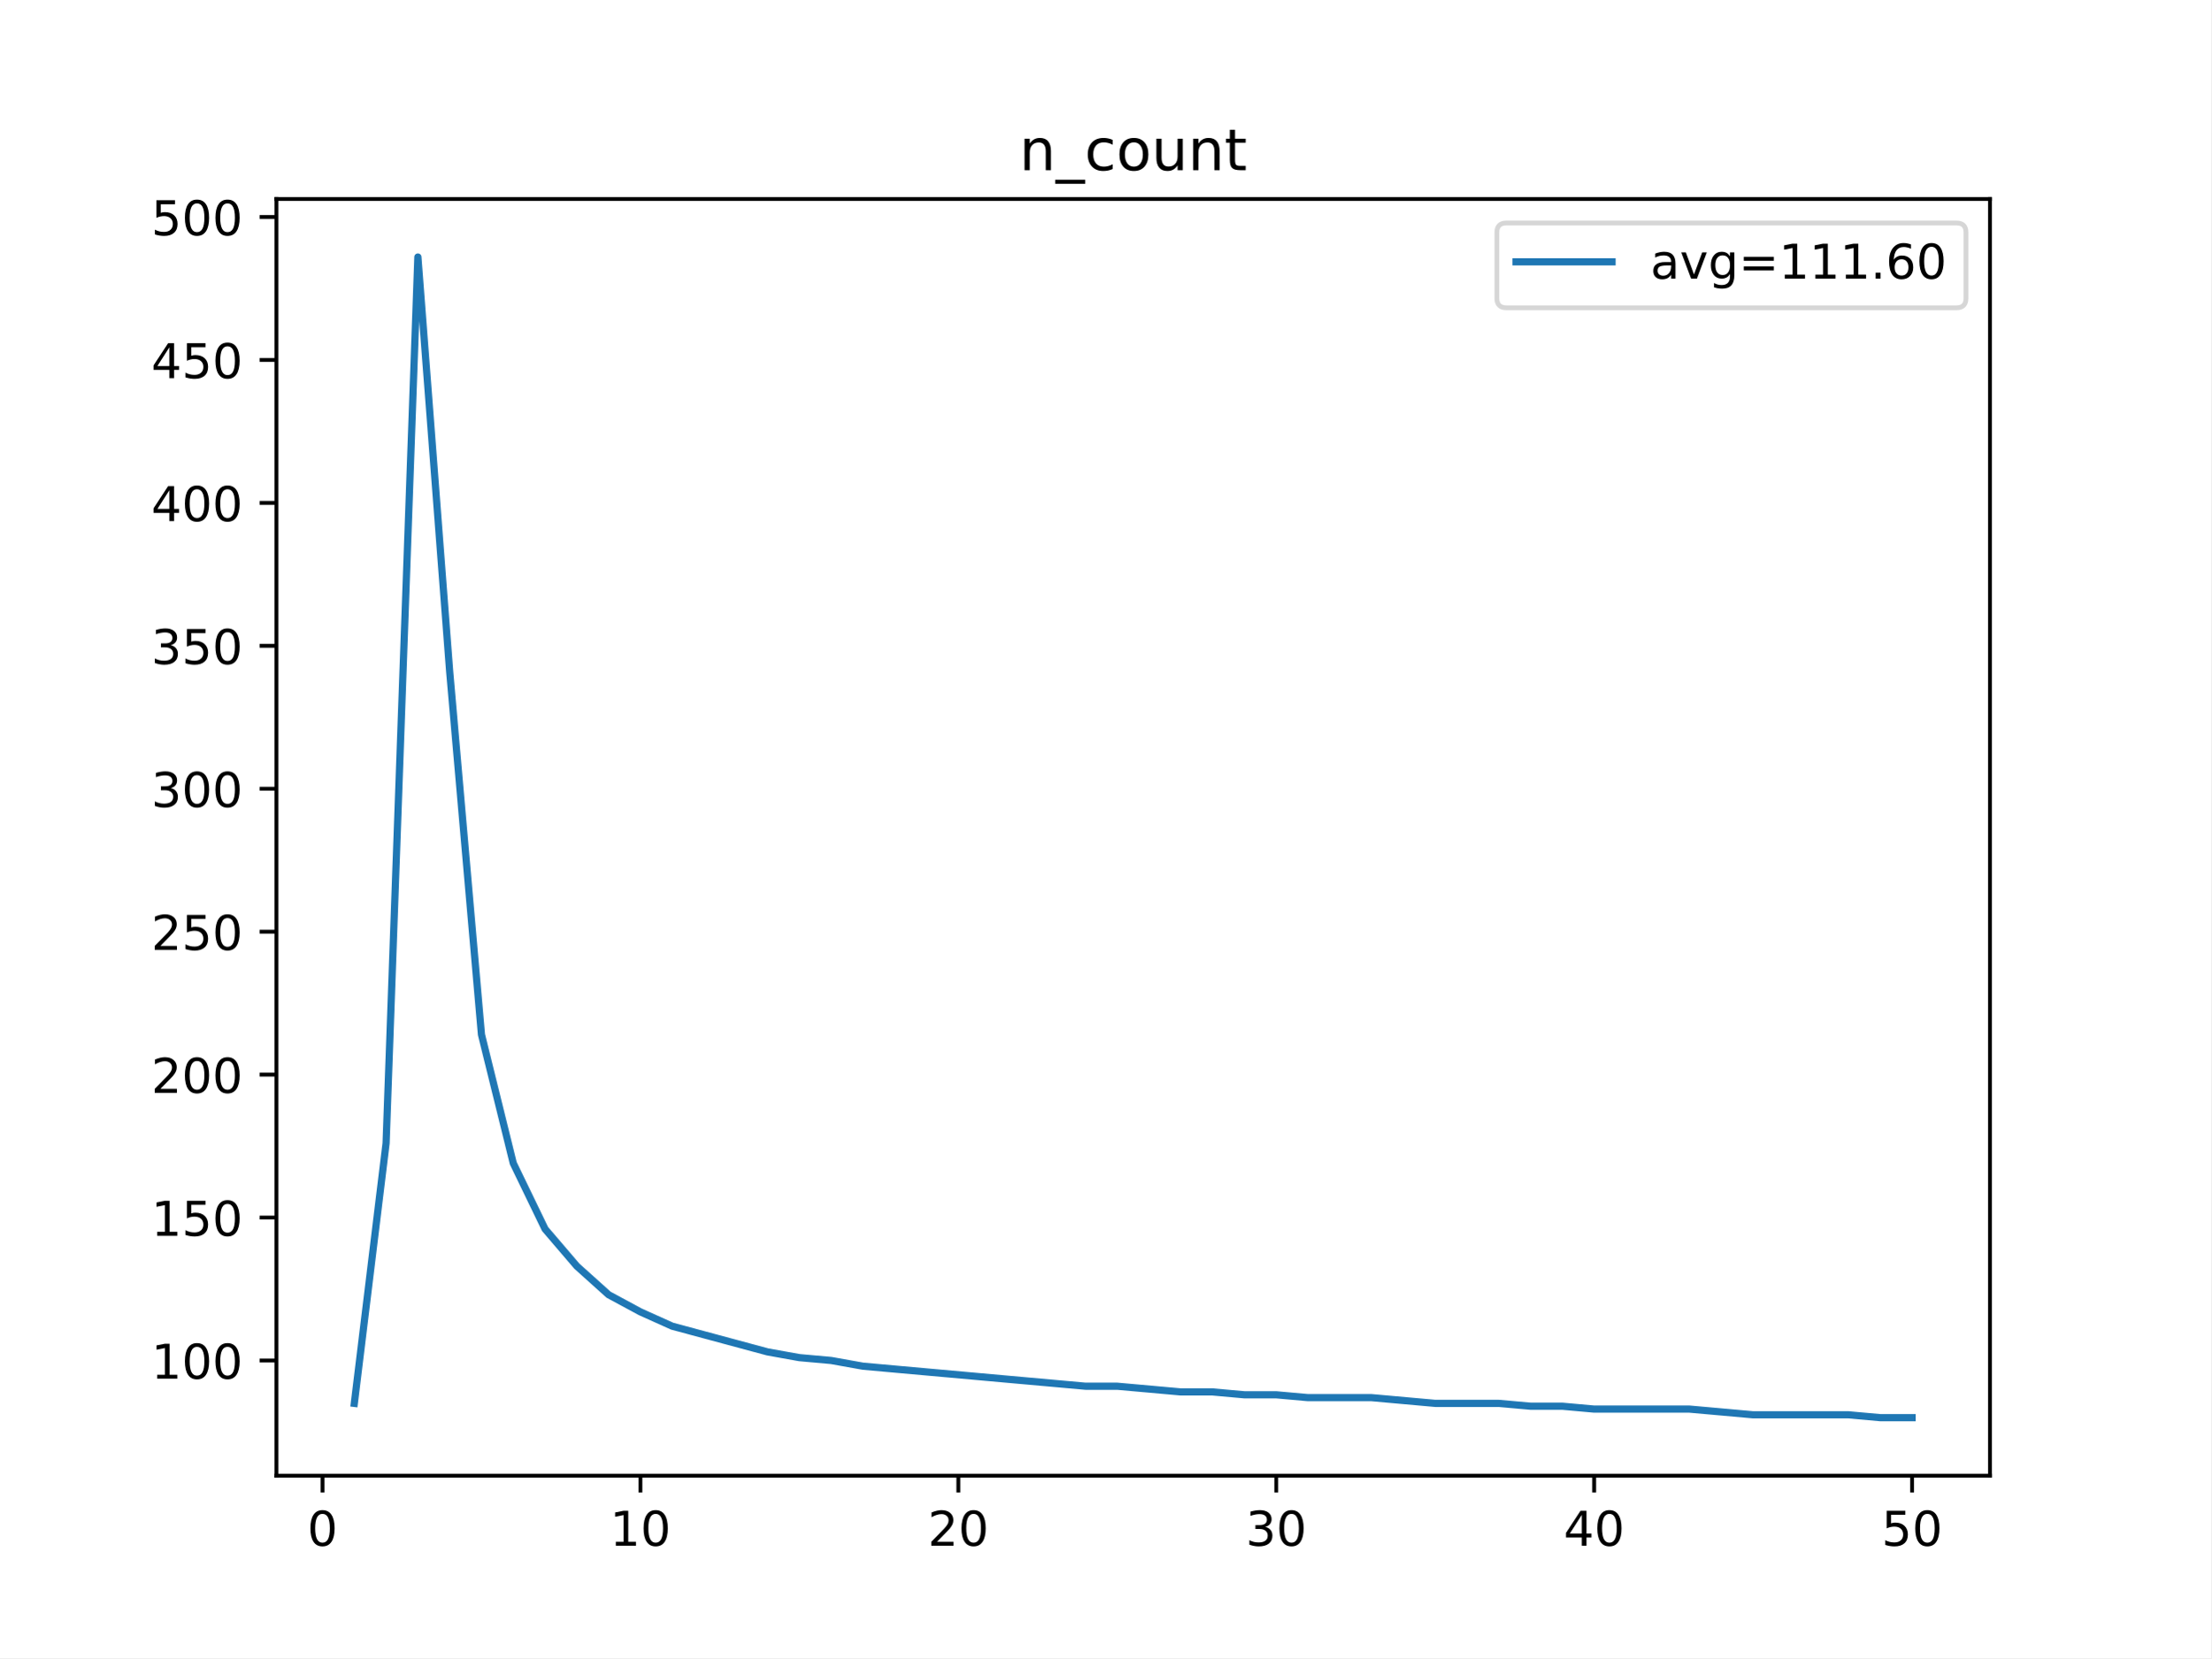
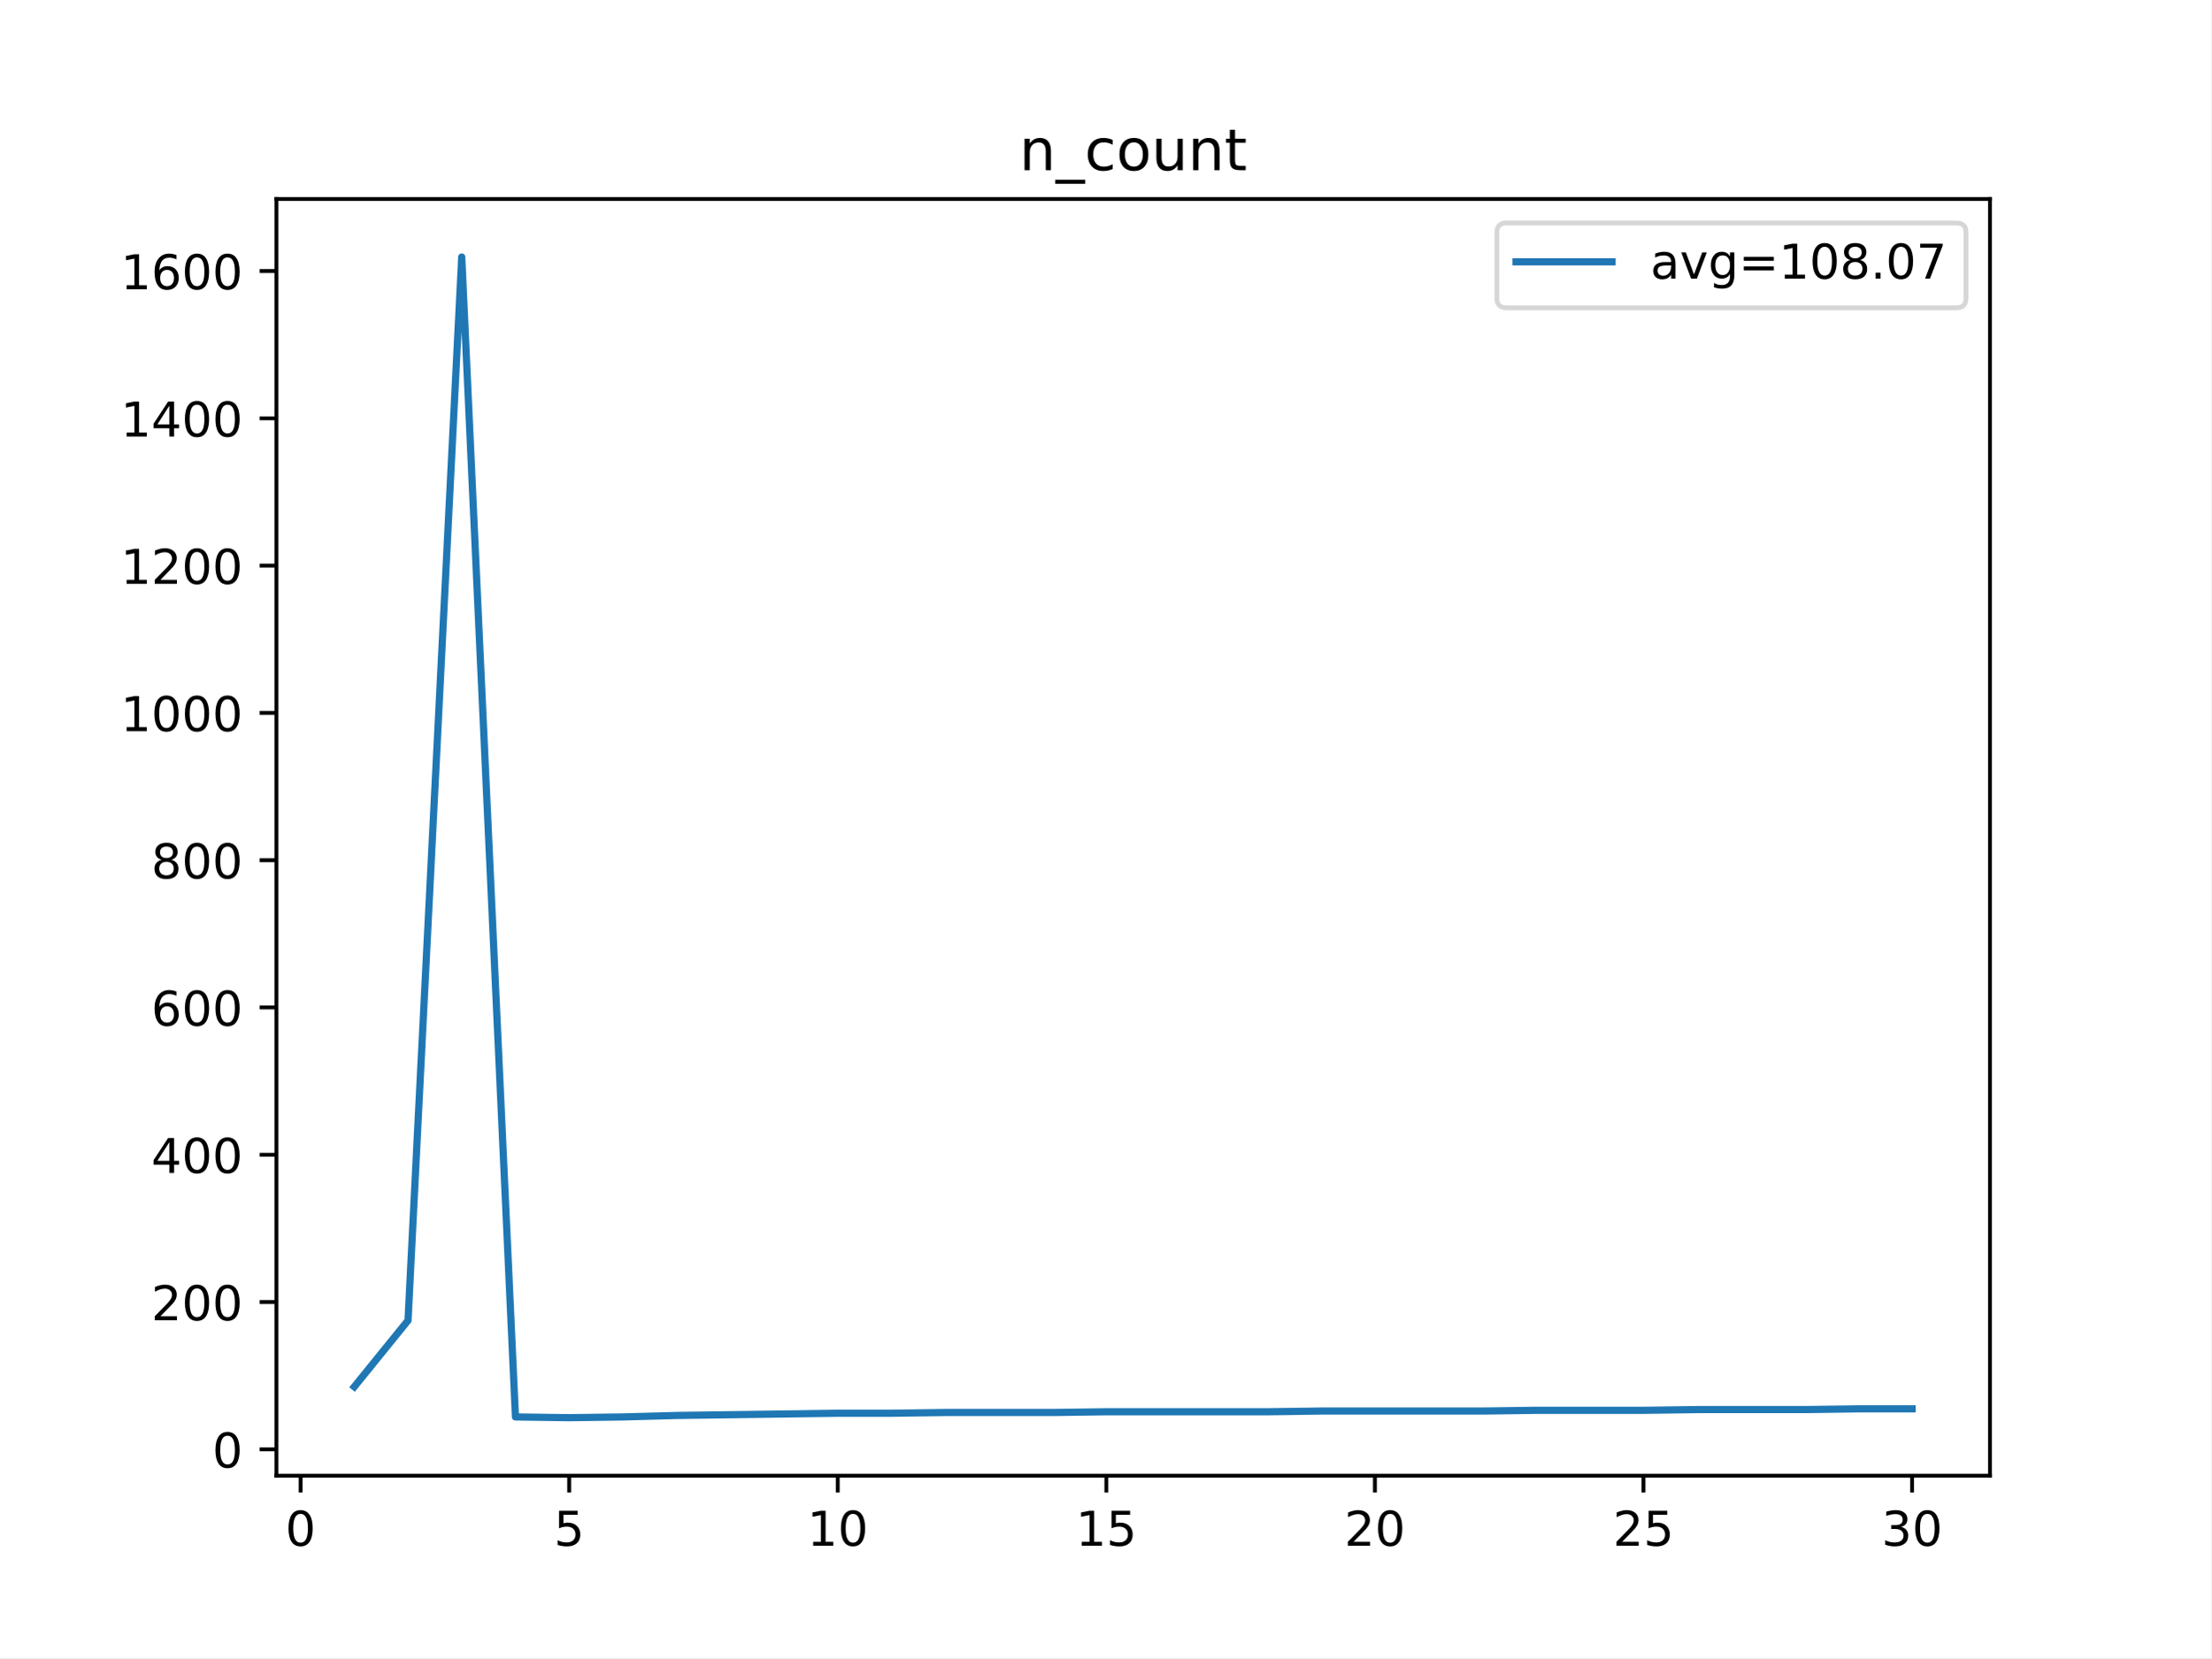
<svg xmlns="http://www.w3.org/2000/svg" xmlns:xlink="http://www.w3.org/1999/xlink" height="345.6pt" version="1.1" viewBox="0 0 460.8 345.6" width="460.8pt">
  <defs>
    <style type="text/css">
*{stroke-linecap:butt;stroke-linejoin:round;}
  </style>
  </defs>
  <g id="figure_1">
    <g id="patch_1">
      <path d="M 0 345.6  L 460.8 345.6  L 460.8 0  L 0 0  z " style="fill:#ffffff;" />
    </g>
    <g id="axes_1">
      <g id="patch_2">
        <path d="M 57.6 307.584  L 414.72 307.584  L 414.72 41.472  L 57.6 41.472  z " style="fill:#ffffff;" />
      </g>
      <g id="matplotlib.axis_1">
        <g id="xtick_1">
          <g id="line2d_1">
            <defs>
-               <path d="M 0 0  L 0 3.5  " id="md513022f7b" style="stroke:#000000;stroke-width:0.8;" />
-             </defs>
-             <g>
-               <use style="stroke:#000000;stroke-width:0.8;" x="67.207" xlink:href="#md513022f7b" y="307.584" />
+               <path d="M 0 0  L 0 3.5  " id="m48f5d08e1c" style="stroke:#000000;stroke-width:0.8;" />
+             </defs>
+             <g>
+               <use style="stroke:#000000;stroke-width:0.8;" x="62.638" xlink:href="#m48f5d08e1c" y="307.584" />
            </g>
          </g>
          <g id="text_1">
            <defs>
              <path d="M 31.781 66.406  Q 24.172 66.406 20.328 58.906  Q 16.5 51.422 16.5 36.375  Q 16.5 21.391 20.328 13.891  Q 24.172 6.391 31.781 6.391  Q 39.453 6.391 43.281 13.891  Q 47.125 21.391 47.125 36.375  Q 47.125 51.422 43.281 58.906  Q 39.453 66.406 31.781 66.406  z M 31.781 74.219  Q 44.047 74.219 50.516 64.516  Q 56.984 54.828 56.984 36.375  Q 56.984 17.969 50.516 8.266  Q 44.047 -1.422 31.781 -1.422  Q 19.531 -1.422 13.062 8.266  Q 6.594 17.969 6.594 36.375  Q 6.594 54.828 13.062 64.516  Q 19.531 74.219 31.781 74.219  z " id="DejaVuSans-48" />
            </defs>
-             <g transform="translate(64.02587 322.1824)scale(0.1 -0.1)">
+             <g transform="translate(59.45649 322.1824)scale(0.1 -0.1)">
              <use xlink:href="#DejaVuSans-48" />
            </g>
          </g>
        </g>
        <g id="xtick_2">
          <g id="line2d_2">
            <g>
-               <use style="stroke:#000000;stroke-width:0.8;" x="133.463" xlink:href="#md513022f7b" y="307.584" />
+               <use style="stroke:#000000;stroke-width:0.8;" x="118.613" xlink:href="#m48f5d08e1c" y="307.584" />
            </g>
          </g>
          <g id="text_2">
            <defs>
-               <path d="M 12.406 8.297  L 28.516 8.297  L 28.516 63.922  L 10.984 60.406  L 10.984 69.391  L 28.422 72.906  L 38.281 72.906  L 38.281 8.297  L 54.391 8.297  L 54.391 0  L 12.406 0  z " id="DejaVuSans-49" />
-             </defs>
-             <g transform="translate(127.1007 322.1824)scale(0.1 -0.1)">
-               <use xlink:href="#DejaVuSans-49" />
-               <use x="63.623" xlink:href="#DejaVuSans-48" />
+               <path d="M 10.797 72.906  L 49.516 72.906  L 49.516 64.594  L 19.828 64.594  L 19.828 46.734  Q 21.969 47.469 24.109 47.828  Q 26.266 48.188 28.422 48.188  Q 40.625 48.188 47.75 41.5  Q 54.891 34.812 54.891 23.391  Q 54.891 11.625 47.562 5.094  Q 40.234 -1.422 26.906 -1.422  Q 22.312 -1.422 17.547 -0.641  Q 12.797 0.141 7.719 1.703  L 7.719 11.625  Q 12.109 9.234 16.797 8.062  Q 21.484 6.891 26.703 6.891  Q 35.156 6.891 40.078 11.328  Q 45.016 15.766 45.016 23.391  Q 45.016 31 40.078 35.438  Q 35.156 39.891 26.703 39.891  Q 22.75 39.891 18.812 39.016  Q 14.891 38.141 10.797 36.281  z " id="DejaVuSans-53" />
+             </defs>
+             <g transform="translate(115.4314 322.1824)scale(0.1 -0.1)">
+               <use xlink:href="#DejaVuSans-53" />
            </g>
          </g>
        </g>
        <g id="xtick_3">
          <g id="line2d_3">
            <g>
-               <use style="stroke:#000000;stroke-width:0.8;" x="199.719" xlink:href="#md513022f7b" y="307.584" />
+               <use style="stroke:#000000;stroke-width:0.8;" x="174.588" xlink:href="#m48f5d08e1c" y="307.584" />
            </g>
          </g>
          <g id="text_3">
            <defs>
-               <path d="M 19.188 8.297  L 53.609 8.297  L 53.609 0  L 7.328 0  L 7.328 8.297  Q 12.938 14.109 22.625 23.891  Q 32.328 33.688 34.812 36.531  Q 39.547 41.844 41.422 45.531  Q 43.312 49.219 43.312 52.781  Q 43.312 58.594 39.234 62.25  Q 35.156 65.922 28.609 65.922  Q 23.969 65.922 18.812 64.312  Q 13.672 62.703 7.812 59.422  L 7.812 69.391  Q 13.766 71.781 18.938 73  Q 24.125 74.219 28.422 74.219  Q 39.75 74.219 46.484 68.547  Q 53.219 62.891 53.219 53.422  Q 53.219 48.922 51.531 44.891  Q 49.859 40.875 45.406 35.406  Q 44.188 33.984 37.641 27.219  Q 31.109 20.453 19.188 8.297  z " id="DejaVuSans-50" />
-             </defs>
-             <g transform="translate(193.3567 322.1824)scale(0.1 -0.1)">
-               <use xlink:href="#DejaVuSans-50" />
+               <path d="M 12.406 8.297  L 28.516 8.297  L 28.516 63.922  L 10.984 60.406  L 10.984 69.391  L 28.422 72.906  L 38.281 72.906  L 38.281 8.297  L 54.391 8.297  L 54.391 0  L 12.406 0  z " id="DejaVuSans-49" />
+             </defs>
+             <g transform="translate(168.2251 322.1824)scale(0.1 -0.1)">
+               <use xlink:href="#DejaVuSans-49" />
              <use x="63.623" xlink:href="#DejaVuSans-48" />
            </g>
          </g>
        </g>
        <g id="xtick_4">
          <g id="line2d_4">
            <g>
-               <use style="stroke:#000000;stroke-width:0.8;" x="265.975" xlink:href="#md513022f7b" y="307.584" />
+               <use style="stroke:#000000;stroke-width:0.8;" x="230.563" xlink:href="#m48f5d08e1c" y="307.584" />
            </g>
          </g>
          <g id="text_4">
-             <defs>
-               <path d="M 40.578 39.312  Q 47.656 37.797 51.625 33  Q 55.609 28.219 55.609 21.188  Q 55.609 10.406 48.188 4.484  Q 40.766 -1.422 27.094 -1.422  Q 22.516 -1.422 17.656 -0.516  Q 12.797 0.391 7.625 2.203  L 7.625 11.719  Q 11.719 9.328 16.594 8.109  Q 21.484 6.891 26.812 6.891  Q 36.078 6.891 40.938 10.547  Q 45.797 14.203 45.797 21.188  Q 45.797 27.641 41.281 31.266  Q 36.766 34.906 28.719 34.906  L 20.219 34.906  L 20.219 43.016  L 29.109 43.016  Q 36.375 43.016 40.234 45.922  Q 44.094 48.828 44.094 54.297  Q 44.094 59.906 40.109 62.906  Q 36.141 65.922 28.719 65.922  Q 24.656 65.922 20.016 65.031  Q 15.375 64.156 9.812 62.312  L 9.812 71.094  Q 15.438 72.656 20.344 73.438  Q 25.25 74.219 29.594 74.219  Q 40.828 74.219 47.359 69.109  Q 53.906 64.016 53.906 55.328  Q 53.906 49.266 50.438 45.094  Q 46.969 40.922 40.578 39.312  z " id="DejaVuSans-51" />
-             </defs>
-             <g transform="translate(259.6127 322.1824)scale(0.1 -0.1)">
-               <use xlink:href="#DejaVuSans-51" />
-               <use x="63.623" xlink:href="#DejaVuSans-48" />
+             <g transform="translate(224.2 322.1824)scale(0.1 -0.1)">
+               <use xlink:href="#DejaVuSans-49" />
+               <use x="63.623" xlink:href="#DejaVuSans-53" />
            </g>
          </g>
        </g>
        <g id="xtick_5">
          <g id="line2d_5">
            <g>
-               <use style="stroke:#000000;stroke-width:0.8;" x="332.231" xlink:href="#md513022f7b" y="307.584" />
+               <use style="stroke:#000000;stroke-width:0.8;" x="286.537" xlink:href="#m48f5d08e1c" y="307.584" />
            </g>
          </g>
          <g id="text_5">
            <defs>
-               <path d="M 37.797 64.312  L 12.891 25.391  L 37.797 25.391  z M 35.203 72.906  L 47.609 72.906  L 47.609 25.391  L 58.016 25.391  L 58.016 17.188  L 47.609 17.188  L 47.609 0  L 37.797 0  L 37.797 17.188  L 4.891 17.188  L 4.891 26.703  z " id="DejaVuSans-52" />
-             </defs>
-             <g transform="translate(325.8687 322.1824)scale(0.1 -0.1)">
-               <use xlink:href="#DejaVuSans-52" />
+               <path d="M 19.188 8.297  L 53.609 8.297  L 53.609 0  L 7.328 0  L 7.328 8.297  Q 12.938 14.109 22.625 23.891  Q 32.328 33.688 34.812 36.531  Q 39.547 41.844 41.422 45.531  Q 43.312 49.219 43.312 52.781  Q 43.312 58.594 39.234 62.25  Q 35.156 65.922 28.609 65.922  Q 23.969 65.922 18.812 64.312  Q 13.672 62.703 7.812 59.422  L 7.812 69.391  Q 13.766 71.781 18.938 73  Q 24.125 74.219 28.422 74.219  Q 39.75 74.219 46.484 68.547  Q 53.219 62.891 53.219 53.422  Q 53.219 48.922 51.531 44.891  Q 49.859 40.875 45.406 35.406  Q 44.188 33.984 37.641 27.219  Q 31.109 20.453 19.188 8.297  z " id="DejaVuSans-50" />
+             </defs>
+             <g transform="translate(280.1749 322.1824)scale(0.1 -0.1)">
+               <use xlink:href="#DejaVuSans-50" />
              <use x="63.623" xlink:href="#DejaVuSans-48" />
            </g>
          </g>
        </g>
        <g id="xtick_6">
          <g id="line2d_6">
            <g>
-               <use style="stroke:#000000;stroke-width:0.8;" x="398.487" xlink:href="#md513022f7b" y="307.584" />
+               <use style="stroke:#000000;stroke-width:0.8;" x="342.512" xlink:href="#m48f5d08e1c" y="307.584" />
            </g>
          </g>
          <g id="text_6">
-             <defs>
-               <path d="M 10.797 72.906  L 49.516 72.906  L 49.516 64.594  L 19.828 64.594  L 19.828 46.734  Q 21.969 47.469 24.109 47.828  Q 26.266 48.188 28.422 48.188  Q 40.625 48.188 47.75 41.5  Q 54.891 34.812 54.891 23.391  Q 54.891 11.625 47.562 5.094  Q 40.234 -1.422 26.906 -1.422  Q 22.312 -1.422 17.547 -0.641  Q 12.797 0.141 7.719 1.703  L 7.719 11.625  Q 12.109 9.234 16.797 8.062  Q 21.484 6.891 26.703 6.891  Q 35.156 6.891 40.078 11.328  Q 45.016 15.766 45.016 23.391  Q 45.016 31 40.078 35.438  Q 35.156 39.891 26.703 39.891  Q 22.75 39.891 18.812 39.016  Q 14.891 38.141 10.797 36.281  z " id="DejaVuSans-53" />
+             <g transform="translate(336.1499 322.1824)scale(0.1 -0.1)">
+               <use xlink:href="#DejaVuSans-50" />
+               <use x="63.623" xlink:href="#DejaVuSans-53" />
+             </g>
+           </g>
+         </g>
+         <g id="xtick_7">
+           <g id="line2d_7">
+             <g>
+               <use style="stroke:#000000;stroke-width:0.8;" x="398.487" xlink:href="#m48f5d08e1c" y="307.584" />
+             </g>
+           </g>
+           <g id="text_7">
+             <defs>
+               <path d="M 40.578 39.312  Q 47.656 37.797 51.625 33  Q 55.609 28.219 55.609 21.188  Q 55.609 10.406 48.188 4.484  Q 40.766 -1.422 27.094 -1.422  Q 22.516 -1.422 17.656 -0.516  Q 12.797 0.391 7.625 2.203  L 7.625 11.719  Q 11.719 9.328 16.594 8.109  Q 21.484 6.891 26.812 6.891  Q 36.078 6.891 40.938 10.547  Q 45.797 14.203 45.797 21.188  Q 45.797 27.641 41.281 31.266  Q 36.766 34.906 28.719 34.906  L 20.219 34.906  L 20.219 43.016  L 29.109 43.016  Q 36.375 43.016 40.234 45.922  Q 44.094 48.828 44.094 54.297  Q 44.094 59.906 40.109 62.906  Q 36.141 65.922 28.719 65.922  Q 24.656 65.922 20.016 65.031  Q 15.375 64.156 9.812 62.312  L 9.812 71.094  Q 15.438 72.656 20.344 73.438  Q 25.25 74.219 29.594 74.219  Q 40.828 74.219 47.359 69.109  Q 53.906 64.016 53.906 55.328  Q 53.906 49.266 50.438 45.094  Q 46.969 40.922 40.578 39.312  z " id="DejaVuSans-51" />
            </defs>
            <g transform="translate(392.1248 322.1824)scale(0.1 -0.1)">
-               <use xlink:href="#DejaVuSans-53" />
+               <use xlink:href="#DejaVuSans-51" />
              <use x="63.623" xlink:href="#DejaVuSans-48" />
            </g>
          </g>
        </g>
      </g>
      <g id="matplotlib.axis_2">
        <g id="ytick_1">
-           <g id="line2d_7">
-             <defs>
-               <path d="M 0 0  L -3.5 0  " id="mac800db66d" style="stroke:#000000;stroke-width:0.8;" />
-             </defs>
-             <g>
-               <use style="stroke:#000000;stroke-width:0.8;" x="57.6" xlink:href="#mac800db66d" y="283.571" />
-             </g>
-           </g>
-           <g id="text_7">
-             <g transform="translate(31.5125 287.37)scale(0.1 -0.1)">
-               <use xlink:href="#DejaVuSans-49" />
-               <use x="63.623" xlink:href="#DejaVuSans-48" />
-               <use x="127.246" xlink:href="#DejaVuSans-48" />
+           <g id="line2d_8">
+             <defs>
+               <path d="M 0 0  L -3.5 0  " id="mdd2c748507" style="stroke:#000000;stroke-width:0.8;" />
+             </defs>
+             <g>
+               <use style="stroke:#000000;stroke-width:0.8;" x="57.6" xlink:href="#mdd2c748507" y="302.089" />
+             </g>
+           </g>
+           <g id="text_8">
+             <g transform="translate(44.2375 305.8878)scale(0.1 -0.1)">
+               <use xlink:href="#DejaVuSans-48" />
            </g>
          </g>
        </g>
        <g id="ytick_2">
-           <g id="line2d_8">
-             <g>
-               <use style="stroke:#000000;stroke-width:0.8;" x="57.6" xlink:href="#mac800db66d" y="253.778" />
-             </g>
-           </g>
-           <g id="text_8">
-             <g transform="translate(31.5125 257.5769)scale(0.1 -0.1)">
-               <use xlink:href="#DejaVuSans-49" />
-               <use x="63.623" xlink:href="#DejaVuSans-53" />
+           <g id="line2d_9">
+             <g>
+               <use style="stroke:#000000;stroke-width:0.8;" x="57.6" xlink:href="#mdd2c748507" y="271.388" />
+             </g>
+           </g>
+           <g id="text_9">
+             <g transform="translate(31.5125 275.1873)scale(0.1 -0.1)">
+               <use xlink:href="#DejaVuSans-50" />
+               <use x="63.623" xlink:href="#DejaVuSans-48" />
              <use x="127.246" xlink:href="#DejaVuSans-48" />
            </g>
          </g>
        </g>
        <g id="ytick_3">
-           <g id="line2d_9">
-             <g>
-               <use style="stroke:#000000;stroke-width:0.8;" x="57.6" xlink:href="#mac800db66d" y="223.985" />
-             </g>
-           </g>
-           <g id="text_9">
-             <g transform="translate(31.5125 227.7838)scale(0.1 -0.1)">
-               <use xlink:href="#DejaVuSans-50" />
+           <g id="line2d_10">
+             <g>
+               <use style="stroke:#000000;stroke-width:0.8;" x="57.6" xlink:href="#mdd2c748507" y="240.688" />
+             </g>
+           </g>
+           <g id="text_10">
+             <defs>
+               <path d="M 37.797 64.312  L 12.891 25.391  L 37.797 25.391  z M 35.203 72.906  L 47.609 72.906  L 47.609 25.391  L 58.016 25.391  L 58.016 17.188  L 47.609 17.188  L 47.609 0  L 37.797 0  L 37.797 17.188  L 4.891 17.188  L 4.891 26.703  z " id="DejaVuSans-52" />
+             </defs>
+             <g transform="translate(31.5125 244.4868)scale(0.1 -0.1)">
+               <use xlink:href="#DejaVuSans-52" />
              <use x="63.623" xlink:href="#DejaVuSans-48" />
              <use x="127.246" xlink:href="#DejaVuSans-48" />
            </g>
          </g>
        </g>
        <g id="ytick_4">
-           <g id="line2d_10">
-             <g>
-               <use style="stroke:#000000;stroke-width:0.8;" x="57.6" xlink:href="#mac800db66d" y="194.191" />
-             </g>
-           </g>
-           <g id="text_10">
-             <g transform="translate(31.5125 197.9907)scale(0.1 -0.1)">
-               <use xlink:href="#DejaVuSans-50" />
-               <use x="63.623" xlink:href="#DejaVuSans-53" />
+           <g id="line2d_11">
+             <g>
+               <use style="stroke:#000000;stroke-width:0.8;" x="57.6" xlink:href="#mdd2c748507" y="209.987" />
+             </g>
+           </g>
+           <g id="text_11">
+             <defs>
+               <path d="M 33.016 40.375  Q 26.375 40.375 22.484 35.828  Q 18.609 31.297 18.609 23.391  Q 18.609 15.531 22.484 10.953  Q 26.375 6.391 33.016 6.391  Q 39.656 6.391 43.531 10.953  Q 47.406 15.531 47.406 23.391  Q 47.406 31.297 43.531 35.828  Q 39.656 40.375 33.016 40.375  z M 52.594 71.297  L 52.594 62.312  Q 48.875 64.062 45.094 64.984  Q 41.312 65.922 37.594 65.922  Q 27.828 65.922 22.672 59.328  Q 17.531 52.734 16.797 39.406  Q 19.672 43.656 24.016 45.922  Q 28.375 48.188 33.594 48.188  Q 44.578 48.188 50.953 41.516  Q 57.328 34.859 57.328 23.391  Q 57.328 12.156 50.688 5.359  Q 44.047 -1.422 33.016 -1.422  Q 20.359 -1.422 13.672 8.266  Q 6.984 17.969 6.984 36.375  Q 6.984 53.656 15.188 63.938  Q 23.391 74.219 37.203 74.219  Q 40.922 74.219 44.703 73.484  Q 48.484 72.75 52.594 71.297  z " id="DejaVuSans-54" />
+             </defs>
+             <g transform="translate(31.5125 213.7863)scale(0.1 -0.1)">
+               <use xlink:href="#DejaVuSans-54" />
+               <use x="63.623" xlink:href="#DejaVuSans-48" />
              <use x="127.246" xlink:href="#DejaVuSans-48" />
            </g>
          </g>
        </g>
        <g id="ytick_5">
-           <g id="line2d_11">
-             <g>
-               <use style="stroke:#000000;stroke-width:0.8;" x="57.6" xlink:href="#mac800db66d" y="164.398" />
-             </g>
-           </g>
-           <g id="text_11">
-             <g transform="translate(31.5125 168.1976)scale(0.1 -0.1)">
-               <use xlink:href="#DejaVuSans-51" />
+           <g id="line2d_12">
+             <g>
+               <use style="stroke:#000000;stroke-width:0.8;" x="57.6" xlink:href="#mdd2c748507" y="179.287" />
+             </g>
+           </g>
+           <g id="text_12">
+             <defs>
+               <path d="M 31.781 34.625  Q 24.75 34.625 20.719 30.859  Q 16.703 27.094 16.703 20.516  Q 16.703 13.922 20.719 10.156  Q 24.75 6.391 31.781 6.391  Q 38.812 6.391 42.859 10.172  Q 46.922 13.969 46.922 20.516  Q 46.922 27.094 42.891 30.859  Q 38.875 34.625 31.781 34.625  z M 21.922 38.812  Q 15.578 40.375 12.031 44.719  Q 8.5 49.078 8.5 55.328  Q 8.5 64.062 14.719 69.141  Q 20.953 74.219 31.781 74.219  Q 42.672 74.219 48.875 69.141  Q 55.078 64.062 55.078 55.328  Q 55.078 49.078 51.531 44.719  Q 48 40.375 41.703 38.812  Q 48.828 37.156 52.797 32.312  Q 56.781 27.484 56.781 20.516  Q 56.781 9.906 50.312 4.234  Q 43.844 -1.422 31.781 -1.422  Q 19.734 -1.422 13.25 4.234  Q 6.781 9.906 6.781 20.516  Q 6.781 27.484 10.781 32.312  Q 14.797 37.156 21.922 38.812  z M 18.312 54.391  Q 18.312 48.734 21.844 45.562  Q 25.391 42.391 31.781 42.391  Q 38.141 42.391 41.719 45.562  Q 45.312 48.734 45.312 54.391  Q 45.312 60.062 41.719 63.234  Q 38.141 66.406 31.781 66.406  Q 25.391 66.406 21.844 63.234  Q 18.312 60.062 18.312 54.391  z " id="DejaVuSans-56" />
+             </defs>
+             <g transform="translate(31.5125 183.0858)scale(0.1 -0.1)">
+               <use xlink:href="#DejaVuSans-56" />
              <use x="63.623" xlink:href="#DejaVuSans-48" />
              <use x="127.246" xlink:href="#DejaVuSans-48" />
            </g>
          </g>
        </g>
        <g id="ytick_6">
-           <g id="line2d_12">
-             <g>
-               <use style="stroke:#000000;stroke-width:0.8;" x="57.6" xlink:href="#mac800db66d" y="134.605" />
-             </g>
-           </g>
-           <g id="text_12">
-             <g transform="translate(31.5125 138.4045)scale(0.1 -0.1)">
-               <use xlink:href="#DejaVuSans-51" />
-               <use x="63.623" xlink:href="#DejaVuSans-53" />
-               <use x="127.246" xlink:href="#DejaVuSans-48" />
+           <g id="line2d_13">
+             <g>
+               <use style="stroke:#000000;stroke-width:0.8;" x="57.6" xlink:href="#mdd2c748507" y="148.586" />
+             </g>
+           </g>
+           <g id="text_13">
+             <g transform="translate(25.15 152.3853)scale(0.1 -0.1)">
+               <use xlink:href="#DejaVuSans-49" />
+               <use x="63.623" xlink:href="#DejaVuSans-48" />
+               <use x="127.246" xlink:href="#DejaVuSans-48" />
+               <use x="190.869" xlink:href="#DejaVuSans-48" />
            </g>
          </g>
        </g>
        <g id="ytick_7">
-           <g id="line2d_13">
-             <g>
-               <use style="stroke:#000000;stroke-width:0.8;" x="57.6" xlink:href="#mac800db66d" y="104.812" />
-             </g>
-           </g>
-           <g id="text_13">
-             <g transform="translate(31.5125 108.6114)scale(0.1 -0.1)">
-               <use xlink:href="#DejaVuSans-52" />
-               <use x="63.623" xlink:href="#DejaVuSans-48" />
-               <use x="127.246" xlink:href="#DejaVuSans-48" />
+           <g id="line2d_14">
+             <g>
+               <use style="stroke:#000000;stroke-width:0.8;" x="57.6" xlink:href="#mdd2c748507" y="117.886" />
+             </g>
+           </g>
+           <g id="text_14">
+             <g transform="translate(25.15 121.6848)scale(0.1 -0.1)">
+               <use xlink:href="#DejaVuSans-49" />
+               <use x="63.623" xlink:href="#DejaVuSans-50" />
+               <use x="127.246" xlink:href="#DejaVuSans-48" />
+               <use x="190.869" xlink:href="#DejaVuSans-48" />
            </g>
          </g>
        </g>
        <g id="ytick_8">
-           <g id="line2d_14">
-             <g>
-               <use style="stroke:#000000;stroke-width:0.8;" x="57.6" xlink:href="#mac800db66d" y="75.019" />
-             </g>
-           </g>
-           <g id="text_14">
-             <g transform="translate(31.5125 78.81825)scale(0.1 -0.1)">
-               <use xlink:href="#DejaVuSans-52" />
-               <use x="63.623" xlink:href="#DejaVuSans-53" />
-               <use x="127.246" xlink:href="#DejaVuSans-48" />
+           <g id="line2d_15">
+             <g>
+               <use style="stroke:#000000;stroke-width:0.8;" x="57.6" xlink:href="#mdd2c748507" y="87.185" />
+             </g>
+           </g>
+           <g id="text_15">
+             <g transform="translate(25.15 90.98427)scale(0.1 -0.1)">
+               <use xlink:href="#DejaVuSans-49" />
+               <use x="63.623" xlink:href="#DejaVuSans-52" />
+               <use x="127.246" xlink:href="#DejaVuSans-48" />
+               <use x="190.869" xlink:href="#DejaVuSans-48" />
            </g>
          </g>
        </g>
        <g id="ytick_9">
-           <g id="line2d_15">
-             <g>
-               <use style="stroke:#000000;stroke-width:0.8;" x="57.6" xlink:href="#mac800db66d" y="45.226" />
-             </g>
-           </g>
-           <g id="text_15">
-             <g transform="translate(31.5125 49.02515)scale(0.1 -0.1)">
-               <use xlink:href="#DejaVuSans-53" />
-               <use x="63.623" xlink:href="#DejaVuSans-48" />
-               <use x="127.246" xlink:href="#DejaVuSans-48" />
-             </g>
-           </g>
-         </g>
-       </g>
-       <g id="line2d_16">
-         <path clip-path="url(#p6b7df5b9b4)" d="M 73.833 292.509  L 80.458 238.285  L 87.084 53.568  L 93.71 139.968  L 100.335 215.642  L 106.961 242.456  L 113.586 256.161  L 120.212 263.907  L 126.838 269.866  L 133.463 273.441  L 140.089 276.42  L 146.714 278.208  L 153.34 279.996  L 159.966 281.783  L 166.591 282.975  L 173.217 283.571  L 179.842 284.762  L 186.468 285.358  L 193.094 285.954  L 199.719 286.55  L 206.345 287.146  L 212.97 287.742  L 219.596 288.338  L 226.222 288.934  L 232.847 288.934  L 239.473 289.529  L 246.098 290.125  L 252.724 290.125  L 259.35 290.721  L 265.975 290.721  L 272.601 291.317  L 279.226 291.317  L 285.852 291.317  L 292.478 291.913  L 299.103 292.509  L 305.729 292.509  L 312.354 292.509  L 318.98 293.105  L 325.606 293.105  L 332.231 293.7  L 338.857 293.7  L 345.482 293.7  L 352.108 293.7  L 358.734 294.296  L 365.359 294.892  L 371.985 294.892  L 378.61 294.892  L 385.236 294.892  L 391.862 295.488  L 398.487 295.488  " style="fill:none;stroke:#1f77b4;stroke-linecap:square;stroke-width:1.5;" />
+           <g id="line2d_16">
+             <g>
+               <use style="stroke:#000000;stroke-width:0.8;" x="57.6" xlink:href="#mdd2c748507" y="56.485" />
+             </g>
+           </g>
+           <g id="text_16">
+             <g transform="translate(25.15 60.28377)scale(0.1 -0.1)">
+               <use xlink:href="#DejaVuSans-49" />
+               <use x="63.623" xlink:href="#DejaVuSans-54" />
+               <use x="127.246" xlink:href="#DejaVuSans-48" />
+               <use x="190.869" xlink:href="#DejaVuSans-48" />
+             </g>
+           </g>
+         </g>
+       </g>
+       <g id="line2d_17">
+         <path clip-path="url(#p7bc06619df)" d="M 73.833 289.041  L 85.028 275.226  L 96.223 53.568  L 107.418 295.334  L 118.613 295.488  L 129.808 295.334  L 141.003 295.027  L 152.198 294.874  L 163.393 294.72  L 174.588 294.567  L 185.783 294.567  L 196.978 294.413  L 208.173 294.413  L 219.368 294.413  L 230.563 294.26  L 241.757 294.26  L 252.952 294.26  L 264.147 294.26  L 275.342 294.106  L 286.537 294.106  L 297.732 294.106  L 308.927 294.106  L 320.122 293.953  L 331.317 293.953  L 342.512 293.953  L 353.707 293.799  L 364.902 293.799  L 376.097 293.799  L 387.292 293.646  L 398.487 293.646  " style="fill:none;stroke:#1f77b4;stroke-linecap:square;stroke-width:1.5;" />
      </g>
      <g id="patch_3">
        <path d="M 57.6 307.584  L 57.6 41.472  " style="fill:none;stroke:#000000;stroke-linecap:square;stroke-linejoin:miter;stroke-width:0.8;" />
      </g>
      <g id="patch_4">
        <path d="M 414.72 307.584  L 414.72 41.472  " style="fill:none;stroke:#000000;stroke-linecap:square;stroke-linejoin:miter;stroke-width:0.8;" />
      </g>
      <g id="patch_5">
        <path d="M 57.6 307.584  L 414.72 307.584  " style="fill:none;stroke:#000000;stroke-linecap:square;stroke-linejoin:miter;stroke-width:0.8;" />
      </g>
      <g id="patch_6">
        <path d="M 57.6 41.472  L 414.72 41.472  " style="fill:none;stroke:#000000;stroke-linecap:square;stroke-linejoin:miter;stroke-width:0.8;" />
      </g>
-       <g id="text_16">
+       <g id="text_17">
        <defs>
          <path d="M 54.891 33.016  L 54.891 0  L 45.906 0  L 45.906 32.719  Q 45.906 40.484 42.875 44.328  Q 39.844 48.188 33.797 48.188  Q 26.516 48.188 22.312 43.547  Q 18.109 38.922 18.109 30.906  L 18.109 0  L 9.078 0  L 9.078 54.688  L 18.109 54.688  L 18.109 46.188  Q 21.344 51.125 25.703 53.562  Q 30.078 56 35.797 56  Q 45.219 56 50.047 50.172  Q 54.891 44.344 54.891 33.016  z " id="DejaVuSans-110" />
          <path d="M 50.984 -16.609  L 50.984 -23.578  L -0.984 -23.578  L -0.984 -16.609  z " id="DejaVuSans-95" />
          <path d="M 48.781 52.594  L 48.781 44.188  Q 44.969 46.297 41.141 47.344  Q 37.312 48.391 33.406 48.391  Q 24.656 48.391 19.812 42.844  Q 14.984 37.312 14.984 27.297  Q 14.984 17.281 19.812 11.734  Q 24.656 6.203 33.406 6.203  Q 37.312 6.203 41.141 7.25  Q 44.969 8.297 48.781 10.406  L 48.781 2.094  Q 45.016 0.344 40.984 -0.531  Q 36.969 -1.422 32.422 -1.422  Q 20.062 -1.422 12.781 6.344  Q 5.516 14.109 5.516 27.297  Q 5.516 40.672 12.859 48.328  Q 20.219 56 33.016 56  Q 37.156 56 41.109 55.141  Q 45.062 54.297 48.781 52.594  z " id="DejaVuSans-99" />
          <path d="M 30.609 48.391  Q 23.391 48.391 19.188 42.75  Q 14.984 37.109 14.984 27.297  Q 14.984 17.484 19.156 11.844  Q 23.344 6.203 30.609 6.203  Q 37.797 6.203 41.984 11.859  Q 46.188 17.531 46.188 27.297  Q 46.188 37.016 41.984 42.703  Q 37.797 48.391 30.609 48.391  z M 30.609 56  Q 42.328 56 49.016 48.375  Q 55.719 40.766 55.719 27.297  Q 55.719 13.875 49.016 6.219  Q 42.328 -1.422 30.609 -1.422  Q 18.844 -1.422 12.172 6.219  Q 5.516 13.875 5.516 27.297  Q 5.516 40.766 12.172 48.375  Q 18.844 56 30.609 56  z " id="DejaVuSans-111" />
          <path d="M 8.5 21.578  L 8.5 54.688  L 17.484 54.688  L 17.484 21.922  Q 17.484 14.156 20.5 10.266  Q 23.531 6.391 29.594 6.391  Q 36.859 6.391 41.078 11.031  Q 45.312 15.672 45.312 23.688  L 45.312 54.688  L 54.297 54.688  L 54.297 0  L 45.312 0  L 45.312 8.406  Q 42.047 3.422 37.719 1  Q 33.406 -1.422 27.688 -1.422  Q 18.266 -1.422 13.375 4.438  Q 8.5 10.297 8.5 21.578  z M 31.109 56  z " id="DejaVuSans-117" />
          <path d="M 18.312 70.219  L 18.312 54.688  L 36.812 54.688  L 36.812 47.703  L 18.312 47.703  L 18.312 18.016  Q 18.312 11.328 20.141 9.422  Q 21.969 7.516 27.594 7.516  L 36.812 7.516  L 36.812 0  L 27.594 0  Q 17.188 0 13.234 3.875  Q 9.281 7.766 9.281 18.016  L 9.281 47.703  L 2.688 47.703  L 2.688 54.688  L 9.281 54.688  L 9.281 70.219  z " id="DejaVuSans-116" />
        </defs>
        <g transform="translate(212.43 35.472)scale(0.12 -0.12)">
          <use xlink:href="#DejaVuSans-110" />
          <use x="63.379" xlink:href="#DejaVuSans-95" />
          <use x="113.379" xlink:href="#DejaVuSans-99" />
          <use x="168.359" xlink:href="#DejaVuSans-111" />
          <use x="229.541" xlink:href="#DejaVuSans-117" />
          <use x="292.92" xlink:href="#DejaVuSans-110" />
          <use x="356.299" xlink:href="#DejaVuSans-116" />
        </g>
      </g>
      <g id="legend_1">
        <g id="patch_7">
          <path d="M 313.954 64.15  L 407.72 64.15  Q 409.72 64.15 409.72 62.15  L 409.72 48.472  Q 409.72 46.472 407.72 46.472  L 313.954 46.472  Q 311.954 46.472 311.954 48.472  L 311.954 62.15  Q 311.954 64.15 313.954 64.15  z " style="fill:#ffffff;opacity:0.8;stroke:#cccccc;stroke-linejoin:miter;" />
        </g>
-         <g id="line2d_17">
+         <g id="line2d_18">
          <path d="M 315.954 54.57  L 335.954 54.57  " style="fill:none;stroke:#1f77b4;stroke-linecap:square;stroke-width:1.5;" />
        </g>
-         <g id="line2d_18" />
-         <g id="text_17">
+         <g id="line2d_19" />
+         <g id="text_18">
          <defs>
            <path d="M 34.281 27.484  Q 23.391 27.484 19.188 25  Q 14.984 22.516 14.984 16.5  Q 14.984 11.719 18.141 8.906  Q 21.297 6.109 26.703 6.109  Q 34.188 6.109 38.703 11.406  Q 43.219 16.703 43.219 25.484  L 43.219 27.484  z M 52.203 31.203  L 52.203 0  L 43.219 0  L 43.219 8.297  Q 40.141 3.328 35.547 0.953  Q 30.953 -1.422 24.312 -1.422  Q 15.922 -1.422 10.953 3.297  Q 6 8.016 6 15.922  Q 6 25.141 12.172 29.828  Q 18.359 34.516 30.609 34.516  L 43.219 34.516  L 43.219 35.406  Q 43.219 41.609 39.141 45  Q 35.062 48.391 27.688 48.391  Q 23 48.391 18.547 47.266  Q 14.109 46.141 10.016 43.891  L 10.016 52.203  Q 14.938 54.109 19.578 55.047  Q 24.219 56 28.609 56  Q 40.484 56 46.344 49.844  Q 52.203 43.703 52.203 31.203  z " id="DejaVuSans-97" />
            <path d="M 2.984 54.688  L 12.5 54.688  L 29.594 8.797  L 46.688 54.688  L 56.203 54.688  L 35.688 0  L 23.484 0  z " id="DejaVuSans-118" />
            <path d="M 45.406 27.984  Q 45.406 37.75 41.375 43.109  Q 37.359 48.484 30.078 48.484  Q 22.859 48.484 18.828 43.109  Q 14.797 37.75 14.797 27.984  Q 14.797 18.266 18.828 12.891  Q 22.859 7.516 30.078 7.516  Q 37.359 7.516 41.375 12.891  Q 45.406 18.266 45.406 27.984  z M 54.391 6.781  Q 54.391 -7.172 48.188 -13.984  Q 42 -20.797 29.203 -20.797  Q 24.469 -20.797 20.266 -20.094  Q 16.062 -19.391 12.109 -17.922  L 12.109 -9.188  Q 16.062 -11.328 19.922 -12.344  Q 23.781 -13.375 27.781 -13.375  Q 36.625 -13.375 41.016 -8.766  Q 45.406 -4.156 45.406 5.172  L 45.406 9.625  Q 42.625 4.781 38.281 2.391  Q 33.938 0 27.875 0  Q 17.828 0 11.672 7.656  Q 5.516 15.328 5.516 27.984  Q 5.516 40.672 11.672 48.328  Q 17.828 56 27.875 56  Q 33.938 56 38.281 53.609  Q 42.625 51.219 45.406 46.391  L 45.406 54.688  L 54.391 54.688  z " id="DejaVuSans-103" />
            <path d="M 10.594 45.406  L 73.188 45.406  L 73.188 37.203  L 10.594 37.203  z M 10.594 25.484  L 73.188 25.484  L 73.188 17.188  L 10.594 17.188  z " id="DejaVuSans-61" />
            <path d="M 10.688 12.406  L 21 12.406  L 21 0  L 10.688 0  z " id="DejaVuSans-46" />
-             <path d="M 33.016 40.375  Q 26.375 40.375 22.484 35.828  Q 18.609 31.297 18.609 23.391  Q 18.609 15.531 22.484 10.953  Q 26.375 6.391 33.016 6.391  Q 39.656 6.391 43.531 10.953  Q 47.406 15.531 47.406 23.391  Q 47.406 31.297 43.531 35.828  Q 39.656 40.375 33.016 40.375  z M 52.594 71.297  L 52.594 62.312  Q 48.875 64.062 45.094 64.984  Q 41.312 65.922 37.594 65.922  Q 27.828 65.922 22.672 59.328  Q 17.531 52.734 16.797 39.406  Q 19.672 43.656 24.016 45.922  Q 28.375 48.188 33.594 48.188  Q 44.578 48.188 50.953 41.516  Q 57.328 34.859 57.328 23.391  Q 57.328 12.156 50.688 5.359  Q 44.047 -1.422 33.016 -1.422  Q 20.359 -1.422 13.672 8.266  Q 6.984 17.969 6.984 36.375  Q 6.984 53.656 15.188 63.938  Q 23.391 74.219 37.203 74.219  Q 40.922 74.219 44.703 73.484  Q 48.484 72.75 52.594 71.297  z " id="DejaVuSans-54" />
+             <path d="M 8.203 72.906  L 55.078 72.906  L 55.078 68.703  L 28.609 0  L 18.312 0  L 43.219 64.594  L 8.203 64.594  z " id="DejaVuSans-55" />
          </defs>
          <g transform="translate(343.9544 58.07044)scale(0.1 -0.1)">
            <use xlink:href="#DejaVuSans-97" />
            <use x="61.279" xlink:href="#DejaVuSans-118" />
            <use x="120.459" xlink:href="#DejaVuSans-103" />
            <use x="183.936" xlink:href="#DejaVuSans-61" />
            <use x="267.725" xlink:href="#DejaVuSans-49" />
-             <use x="331.348" xlink:href="#DejaVuSans-49" />
-             <use x="394.971" xlink:href="#DejaVuSans-49" />
+             <use x="331.348" xlink:href="#DejaVuSans-48" />
+             <use x="394.971" xlink:href="#DejaVuSans-56" />
            <use x="458.594" xlink:href="#DejaVuSans-46" />
-             <use x="490.381" xlink:href="#DejaVuSans-54" />
-             <use x="554.004" xlink:href="#DejaVuSans-48" />
+             <use x="490.381" xlink:href="#DejaVuSans-48" />
+             <use x="554.004" xlink:href="#DejaVuSans-55" />
          </g>
        </g>
      </g>
    </g>
  </g>
  <defs>
-     <clipPath id="p6b7df5b9b4">
+     <clipPath id="p7bc06619df">
      <rect height="266.112" width="357.12" x="57.6" y="41.472" />
    </clipPath>
  </defs>
</svg>
